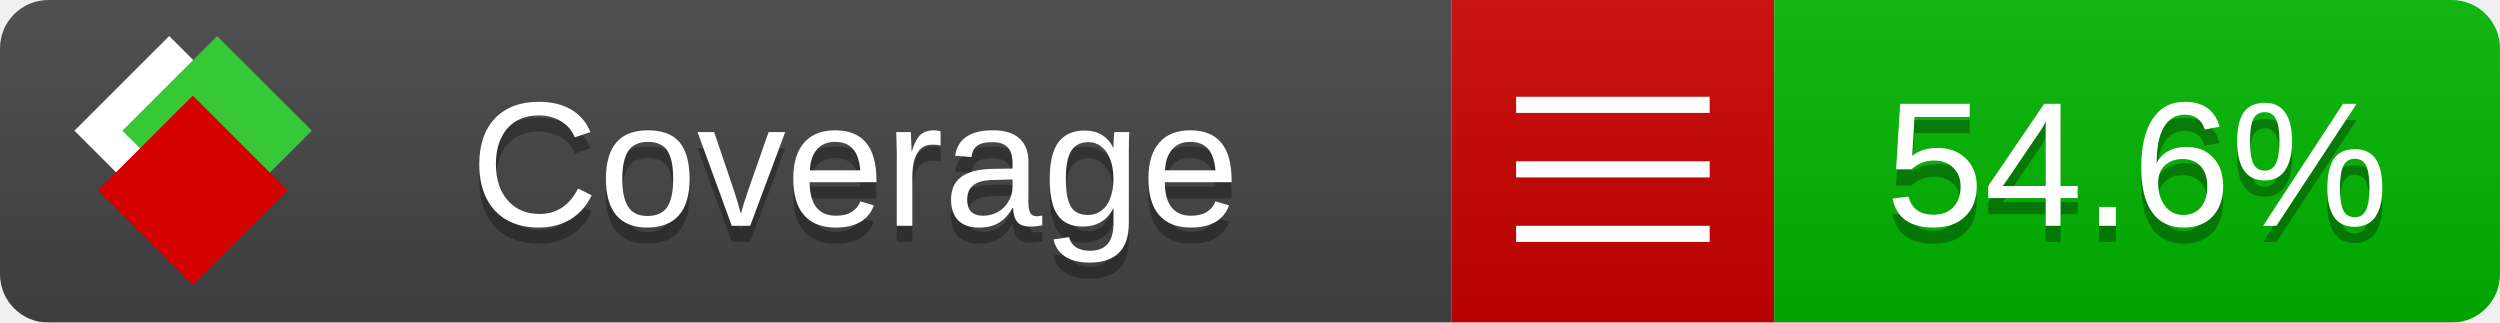
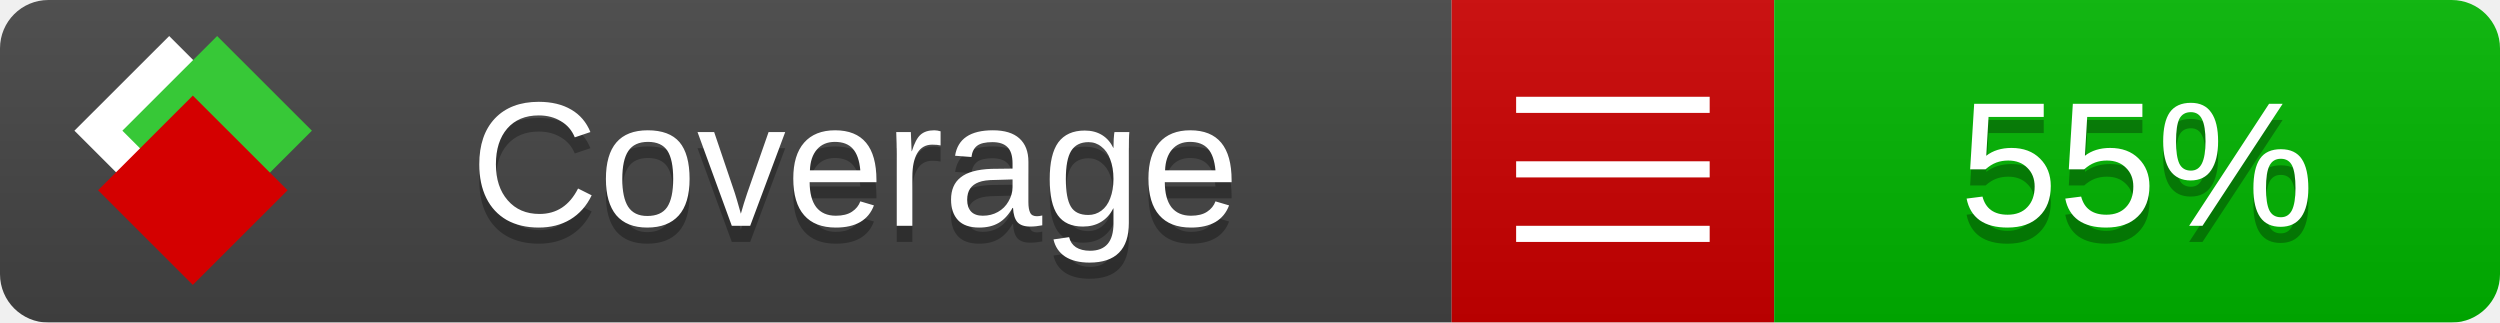
<svg xmlns="http://www.w3.org/2000/svg" xmlns:xlink="http://www.w3.org/1999/xlink" width="155" height="20">
  <style type="text/css">
          
            @keyframes fade1 {
                0% { visibility: visible; opacity: 1; }
               27% { visibility: visible; opacity: 1; }
               33% { visibility: hidden; opacity: 0; }
               60% { visibility: hidden; opacity: 0; }
               66% { visibility: hidden; opacity: 0; }
               93% { visibility: hidden; opacity: 0; }
              100% { visibility: visible; opacity: 1; }
            }
            @keyframes fade2 {
                0% { visibility: hidden; opacity: 0; }
               27% { visibility: hidden; opacity: 0; }
               33% { visibility: visible; opacity: 1; }
               60% { visibility: visible; opacity: 1; }
               66% { visibility: hidden; opacity: 0; }
               93% { visibility: hidden; opacity: 0; }
              100% { visibility: hidden; opacity: 0; }
            }
            @keyframes fade3 {
                0% { visibility: hidden; opacity: 0; }
               27% { visibility: hidden; opacity: 0; }
               33% { visibility: hidden; opacity: 0; }
               60% { visibility: hidden; opacity: 0; }
               66% { visibility: visible; opacity: 1; }
               93% { visibility: visible; opacity: 1; }
              100% { visibility: hidden; opacity: 0; }
            }
            .linecoverage {
                animation-duration: 15s;
                animation-name: fade1;
                animation-iteration-count: infinite;
            }
            .branchcoverage {
                animation-duration: 15s;
                animation-name: fade2;
                animation-iteration-count: infinite;
            }
            .methodcoverage {
                animation-duration: 15s;
                animation-name: fade3;
                animation-iteration-count: infinite;
            }
          
    </style>
  <defs>
    <linearGradient id="gradient" x2="0" y2="100%">
      <stop offset="0" stop-color="#bbb" stop-opacity=".1" />
      <stop offset="1" stop-opacity=".1" />
    </linearGradient>
    <linearGradient id="c">
      <stop offset="0" stop-color="#d40000" />
      <stop offset="1" stop-color="#ff2a2a" />
    </linearGradient>
    <linearGradient id="a">
      <stop offset="0" stop-color="#e0e0de" />
      <stop offset="1" stop-color="#fff" />
    </linearGradient>
    <linearGradient id="b">
      <stop offset="0" stop-color="#37c837" />
      <stop offset="1" stop-color="#217821" />
    </linearGradient>
    <linearGradient xlink:href="#a" id="e" x1="106.44" x2="69.96" y1="-11.96" y2="-46.84" gradientTransform="matrix(-.8426 -.00045 -.00045 -.8426 -94.27 -75.82)" gradientUnits="userSpaceOnUse" />
    <linearGradient xlink:href="#b" id="f" x1="56.19" x2="77.97" y1="-23.45" y2="10.62" gradientTransform="matrix(.8426 .00045 .00045 .8426 94.27 75.82)" gradientUnits="userSpaceOnUse" />
    <linearGradient xlink:href="#c" id="g" x1="79.98" x2="132.9" y1="10.79" y2="10.79" gradientTransform="matrix(.8426 .00045 .00045 .8426 94.27 75.82)" gradientUnits="userSpaceOnUse" />
    <mask id="mask">
      <rect width="155" height="20" rx="3" fill="#fff" />
    </mask>
    <g id="icon" transform="matrix(.04486 0 0 .04481 -.48 -.63)">
      <rect width="52.92" height="52.92" x="-109.72" y="-27.13" fill="url(#e)" transform="rotate(-135)" />
      <rect width="52.92" height="52.92" x="70.19" y="-39.18" fill="url(#f)" transform="rotate(45)" />
      <rect width="52.92" height="52.92" x="80.05" y="-15.74" fill="url(#g)" transform="rotate(45)" />
    </g>
  </defs>
  <g mask="url(#mask)">
    <rect x="0" y="0" width="90" height="20" fill="#444" />
    <rect x="90" y="0" width="20" height="20" fill="#c00" />
    <rect x="110" y="0" width="45" height="20" fill="#00B600" />
    <rect x="0" y="0" width="155" height="20" fill="url(#gradient)" />
  </g>
  <g>
    <path class="" stroke="#fff" d="M94 6.5 h12 M94 10.5 h12 M94 14.5 h12" />
  </g>
  <g fill="#fff" text-anchor="middle" font-family="Verdana,Arial,Geneva,sans-serif" font-size="11">
    <a xlink:href="https://github.com/danielpalme/ReportGenerator" target="_top">
      <use xlink:href="#icon" transform="translate(3,1) scale(3.5)" />
    </a>
    <text x="53" y="15" fill="#010101" fill-opacity=".3">Coverage</text>
    <text x="53" y="14" fill="#fff">Coverage</text>
-     <text class="" x="132.5" y="15" fill="#010101" fill-opacity=".3">54.6%</text>
-     <text class="" x="132.5" y="14">54.6%</text>
+     <text class="" x="132.5" y="15" fill="#010101" fill-opacity=".3">55%</text>
+     <text class="" x="132.5" y="14">55%</text>
  </g>
  <g>
    <rect class="" x="90" y="0" width="65" height="20" fill-opacity="0" />
  </g>
</svg>
